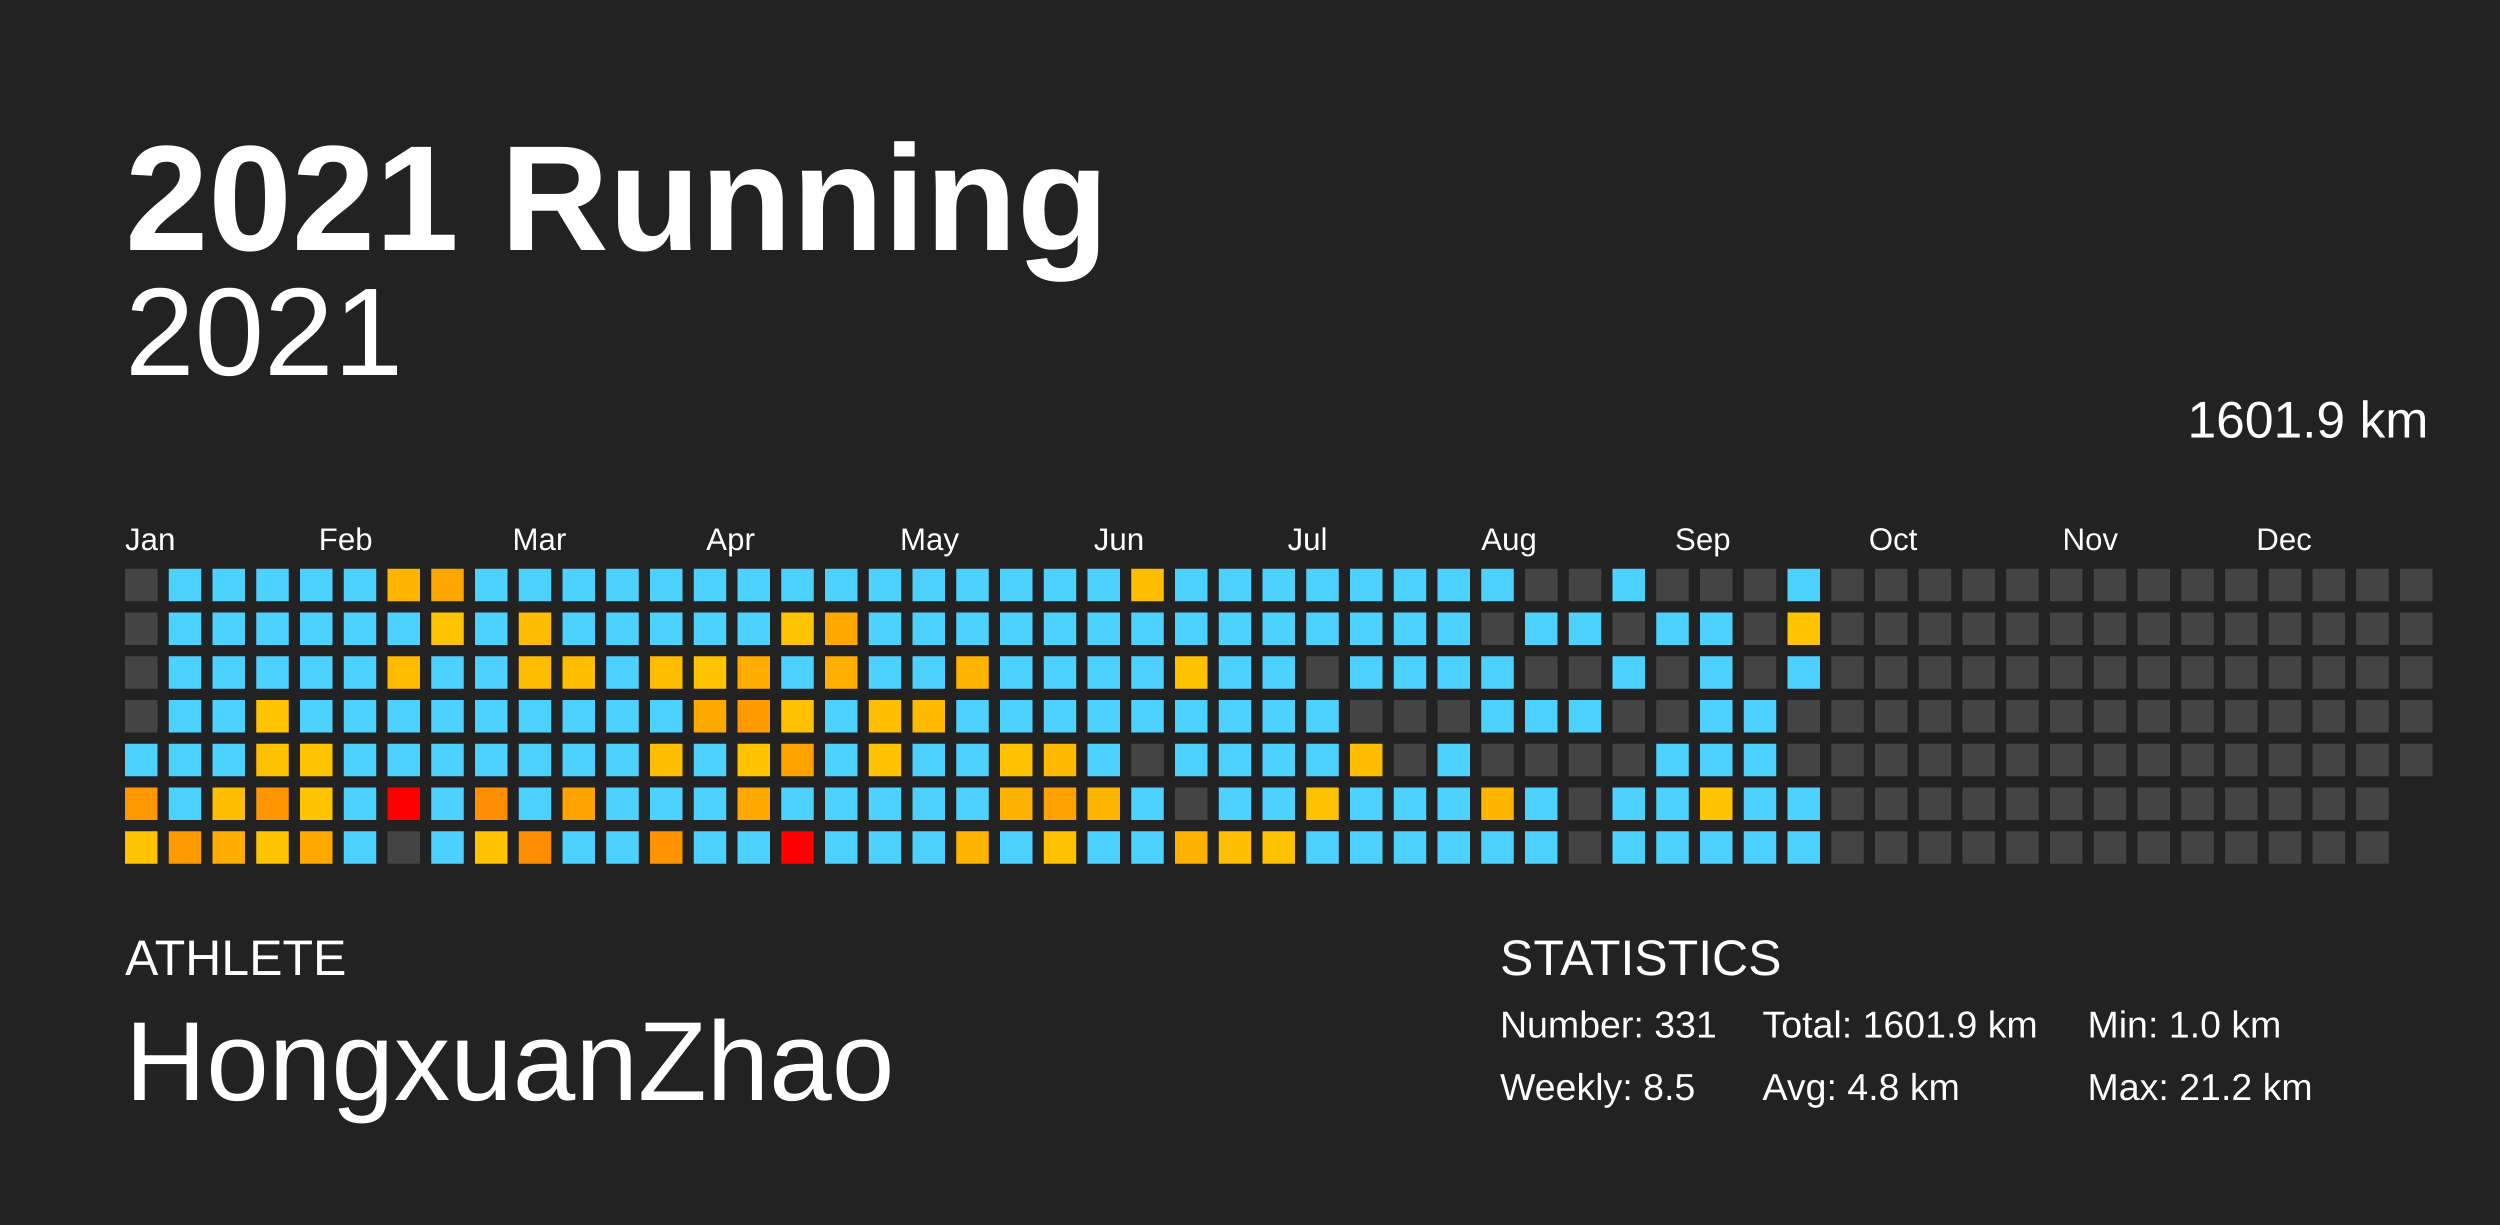
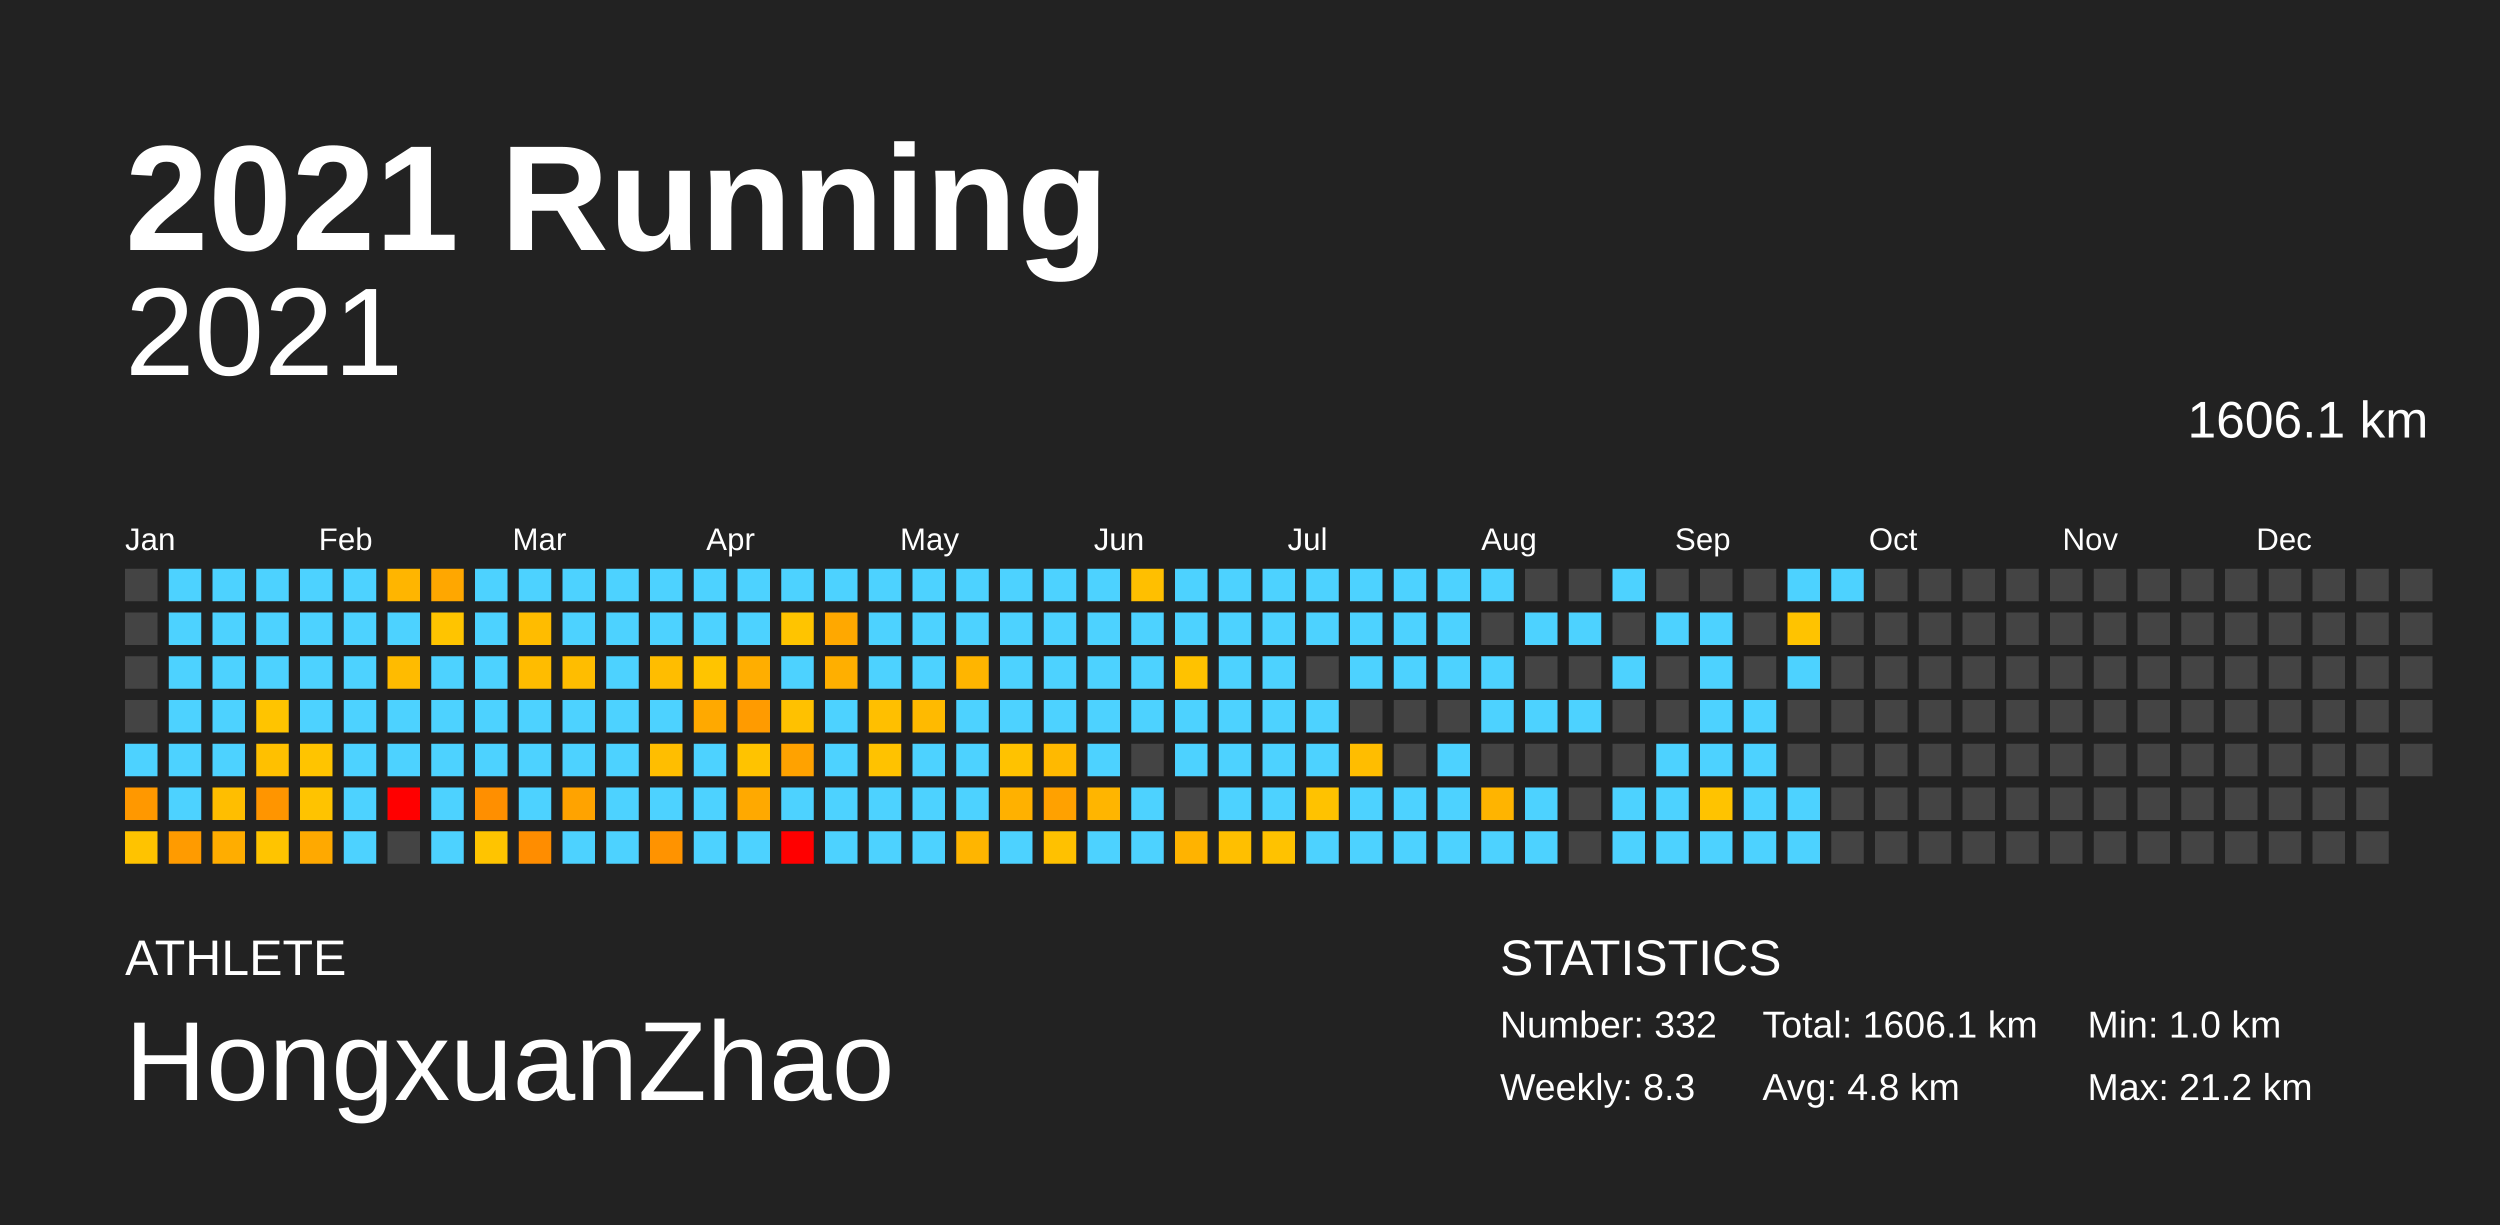
<svg xmlns="http://www.w3.org/2000/svg" baseProfile="full" height="98mm" version="1.1" viewBox="0,0,200,98" width="200mm">
  <defs />
  <rect fill="#222222" height="98" width="200" x="0" y="0" />
  <text fill="#FFFFFF" style="font-size:12px; font-family:Arial; font-weight:bold;" x="10" y="20">2021 Running</text>
  <text fill="#FFFFFF" style="font-size:4px; font-family:Arial" x="10" y="78">ATHLETE</text>
  <text fill="#FFFFFF" style="font-size:9px; font-family:Arial" x="10" y="88">HongxuanZhao</text>
  <text fill="#FFFFFF" style="font-size:4px; font-family:Arial" x="120" y="78">STATISTICS</text>
-   <text fill="#FFFFFF" style="font-size:3px; font-family:Arial" x="120" y="83">Number: 331</text>
-   <text fill="#FFFFFF" style="font-size:3px; font-family:Arial" x="120" y="88">Weekly: 8.5</text>
-   <text fill="#FFFFFF" style="font-size:3px; font-family:Arial" x="141" y="83">Total: 1601.9 km</text>
+   <text fill="#FFFFFF" style="font-size:3px; font-family:Arial" x="120" y="83">Number: 332</text>
+   <text fill="#FFFFFF" style="font-size:3px; font-family:Arial" x="120" y="88">Weekly: 8.3</text>
+   <text fill="#FFFFFF" style="font-size:3px; font-family:Arial" x="141" y="83">Total: 1606.1 km</text>
  <text fill="#FFFFFF" style="font-size:3px; font-family:Arial" x="141" y="88">Avg: 4.8 km</text>
  <text fill="#FFFFFF" style="font-size:3px; font-family:Arial" x="167" y="83">Min: 1.0 km</text>
  <text fill="#FFFFFF" style="font-size:3px; font-family:Arial" x="167" y="88">Max: 21.2 km</text>
  <text alignment-baseline="hanging" fill="#FFFFFF" style="font-size:10.0px; font-family:Arial;" x="10" y="30">2021</text>
-   <text alignment-baseline="hanging" fill="#FFFFFF" style="font-size:4.125px; font-family:Arial;" x="175" y="35">1601.9 km</text>
+   <text alignment-baseline="hanging" fill="#FFFFFF" style="font-size:4.125px; font-family:Arial;" x="175" y="35">1606.1 km</text>
  <text fill="#FFFFFF" style="font-size:2.5px; font-family:Arial" x="10.0" y="44">Jan</text>
  <text fill="#FFFFFF" style="font-size:2.5px; font-family:Arial" x="25.5" y="44">Feb</text>
  <text fill="#FFFFFF" style="font-size:2.5px; font-family:Arial" x="41.0" y="44">Mar</text>
  <text fill="#FFFFFF" style="font-size:2.5px; font-family:Arial" x="56.5" y="44">Apr</text>
  <text fill="#FFFFFF" style="font-size:2.5px; font-family:Arial" x="72.0" y="44">May</text>
  <text fill="#FFFFFF" style="font-size:2.5px; font-family:Arial" x="87.5" y="44">Jun</text>
  <text fill="#FFFFFF" style="font-size:2.5px; font-family:Arial" x="103.0" y="44">Jul</text>
  <text fill="#FFFFFF" style="font-size:2.5px; font-family:Arial" x="118.5" y="44">Aug</text>
  <text fill="#FFFFFF" style="font-size:2.5px; font-family:Arial" x="134.0" y="44">Sep</text>
  <text fill="#FFFFFF" style="font-size:2.5px; font-family:Arial" x="149.5" y="44">Oct</text>
  <text fill="#FFFFFF" style="font-size:2.5px; font-family:Arial" x="165.0" y="44">Nov</text>
  <text fill="#FFFFFF" style="font-size:2.5px; font-family:Arial" x="180.5" y="44">Dec</text>
  <rect fill="#444444" height="2.6" width="2.6" x="10.0" y="45.5" />
  <rect fill="#444444" height="2.6" width="2.6" x="10.0" y="49.0" />
  <rect fill="#444444" height="2.6" width="2.6" x="10.0" y="52.5" />
  <rect fill="#444444" height="2.6" width="2.6" x="10.0" y="56.0" />
  <rect fill="#4dd2ff" height="2.6" width="2.6" x="10.0" y="59.5" />
  <rect fill="#ff9800" height="2.6" width="2.6" x="10.0" y="63.0" />
  <rect fill="#ffc300" height="2.6" width="2.6" x="10.0" y="66.5" />
  <rect fill="#4dd2ff" height="2.6" width="2.6" x="13.5" y="45.5" />
  <rect fill="#4dd2ff" height="2.6" width="2.6" x="13.5" y="49.0" />
  <rect fill="#4dd2ff" height="2.6" width="2.6" x="13.5" y="52.5" />
  <rect fill="#4dd2ff" height="2.6" width="2.6" x="13.5" y="56.0" />
  <rect fill="#4dd2ff" height="2.6" width="2.6" x="13.5" y="59.5" />
  <rect fill="#4dd2ff" height="2.6" width="2.6" x="13.5" y="63.0" />
  <rect fill="#ff9b00" height="2.6" width="2.6" x="13.5" y="66.5" />
  <rect fill="#4dd2ff" height="2.6" width="2.6" x="17.0" y="45.5" />
  <rect fill="#4dd2ff" height="2.6" width="2.6" x="17.0" y="49.0" />
  <rect fill="#4dd2ff" height="2.6" width="2.6" x="17.0" y="52.5" />
  <rect fill="#4dd2ff" height="2.6" width="2.6" x="17.0" y="56.0" />
  <rect fill="#4dd2ff" height="2.6" width="2.6" x="17.0" y="59.5" />
  <rect fill="#ffbe00" height="2.6" width="2.6" x="17.0" y="63.0" />
  <rect fill="#ffad00" height="2.6" width="2.6" x="17.0" y="66.5" />
  <rect fill="#4dd2ff" height="2.6" width="2.6" x="20.5" y="45.5" />
  <rect fill="#4dd2ff" height="2.6" width="2.6" x="20.5" y="49.0" />
  <rect fill="#4dd2ff" height="2.6" width="2.6" x="20.5" y="52.5" />
  <rect fill="#ffc400" height="2.6" width="2.6" x="20.5" y="56.0" />
  <rect fill="#ffc000" height="2.6" width="2.6" x="20.5" y="59.5" />
  <rect fill="#ff9500" height="2.6" width="2.6" x="20.5" y="63.0" />
  <rect fill="#ffc400" height="2.6" width="2.6" x="20.5" y="66.5" />
  <rect fill="#4dd2ff" height="2.6" width="2.6" x="24.0" y="45.5" />
  <rect fill="#4dd2ff" height="2.6" width="2.6" x="24.0" y="49.0" />
  <rect fill="#4dd2ff" height="2.6" width="2.6" x="24.0" y="52.5" />
  <rect fill="#4dd2ff" height="2.6" width="2.6" x="24.0" y="56.0" />
  <rect fill="#ffc400" height="2.6" width="2.6" x="24.0" y="59.5" />
  <rect fill="#ffc300" height="2.6" width="2.6" x="24.0" y="63.0" />
  <rect fill="#ffa900" height="2.6" width="2.6" x="24.0" y="66.5" />
  <rect fill="#4dd2ff" height="2.6" width="2.6" x="27.5" y="45.5" />
  <rect fill="#4dd2ff" height="2.6" width="2.6" x="27.5" y="49.0" />
  <rect fill="#4dd2ff" height="2.6" width="2.6" x="27.5" y="52.5" />
  <rect fill="#4dd2ff" height="2.6" width="2.6" x="27.5" y="56.0" />
  <rect fill="#4dd2ff" height="2.6" width="2.6" x="27.5" y="59.5" />
  <rect fill="#4dd2ff" height="2.6" width="2.6" x="27.5" y="63.0" />
  <rect fill="#4dd2ff" height="2.6" width="2.6" x="27.5" y="66.5" />
  <rect fill="#ffb500" height="2.6" width="2.6" x="31.0" y="45.5" />
  <rect fill="#4dd2ff" height="2.6" width="2.6" x="31.0" y="49.0" />
  <rect fill="#ffbb00" height="2.6" width="2.6" x="31.0" y="52.5" />
  <rect fill="#4dd2ff" height="2.6" width="2.6" x="31.0" y="56.0" />
  <rect fill="#4dd2ff" height="2.6" width="2.6" x="31.0" y="59.5" />
  <rect fill="red" height="2.6" width="2.6" x="31.0" y="63.0" />
  <rect fill="#444444" height="2.6" width="2.6" x="31.0" y="66.5" />
  <rect fill="#ffa700" height="2.6" width="2.6" x="34.5" y="45.5" />
  <rect fill="#ffc400" height="2.6" width="2.6" x="34.5" y="49.0" />
  <rect fill="#4dd2ff" height="2.6" width="2.6" x="34.5" y="52.5" />
  <rect fill="#4dd2ff" height="2.6" width="2.6" x="34.5" y="56.0" />
  <rect fill="#4dd2ff" height="2.6" width="2.6" x="34.5" y="59.5" />
  <rect fill="#4dd2ff" height="2.6" width="2.6" x="34.5" y="63.0" />
  <rect fill="#4dd2ff" height="2.6" width="2.6" x="34.5" y="66.5" />
  <rect fill="#4dd2ff" height="2.6" width="2.6" x="38.0" y="45.5" />
  <rect fill="#4dd2ff" height="2.6" width="2.6" x="38.0" y="49.0" />
  <rect fill="#4dd2ff" height="2.6" width="2.6" x="38.0" y="52.5" />
  <rect fill="#4dd2ff" height="2.6" width="2.6" x="38.0" y="56.0" />
  <rect fill="#4dd2ff" height="2.6" width="2.6" x="38.0" y="59.5" />
  <rect fill="#ff8f00" height="2.6" width="2.6" x="38.0" y="63.0" />
  <rect fill="#ffc400" height="2.6" width="2.6" x="38.0" y="66.5" />
  <rect fill="#4dd2ff" height="2.6" width="2.6" x="41.5" y="45.5" />
  <rect fill="#ffbc00" height="2.6" width="2.6" x="41.5" y="49.0" />
  <rect fill="#ffbc00" height="2.6" width="2.6" x="41.5" y="52.5" />
  <rect fill="#4dd2ff" height="2.6" width="2.6" x="41.5" y="56.0" />
  <rect fill="#4dd2ff" height="2.6" width="2.6" x="41.5" y="59.5" />
  <rect fill="#4dd2ff" height="2.6" width="2.6" x="41.5" y="63.0" />
  <rect fill="#ff8d00" height="2.6" width="2.6" x="41.5" y="66.5" />
  <rect fill="#4dd2ff" height="2.6" width="2.6" x="45.0" y="45.5" />
  <rect fill="#4dd2ff" height="2.6" width="2.6" x="45.0" y="49.0" />
  <rect fill="#ffbd00" height="2.6" width="2.6" x="45.0" y="52.5" />
  <rect fill="#4dd2ff" height="2.6" width="2.6" x="45.0" y="56.0" />
  <rect fill="#4dd2ff" height="2.6" width="2.6" x="45.0" y="59.5" />
  <rect fill="#ffa300" height="2.6" width="2.6" x="45.0" y="63.0" />
  <rect fill="#4dd2ff" height="2.6" width="2.6" x="45.0" y="66.5" />
  <rect fill="#4dd2ff" height="2.6" width="2.6" x="48.5" y="45.5" />
  <rect fill="#4dd2ff" height="2.6" width="2.6" x="48.5" y="49.0" />
  <rect fill="#4dd2ff" height="2.6" width="2.6" x="48.5" y="52.5" />
  <rect fill="#4dd2ff" height="2.6" width="2.6" x="48.5" y="56.0" />
  <rect fill="#4dd2ff" height="2.6" width="2.6" x="48.5" y="59.5" />
  <rect fill="#4dd2ff" height="2.6" width="2.6" x="48.5" y="63.0" />
  <rect fill="#4dd2ff" height="2.6" width="2.6" x="48.5" y="66.5" />
  <rect fill="#4dd2ff" height="2.6" width="2.6" x="52.0" y="45.5" />
  <rect fill="#4dd2ff" height="2.6" width="2.6" x="52.0" y="49.0" />
  <rect fill="#ffbd00" height="2.6" width="2.6" x="52.0" y="52.5" />
  <rect fill="#4dd2ff" height="2.6" width="2.6" x="52.0" y="56.0" />
  <rect fill="#ffbe00" height="2.6" width="2.6" x="52.0" y="59.5" />
  <rect fill="#4dd2ff" height="2.6" width="2.6" x="52.0" y="63.0" />
  <rect fill="#ff9300" height="2.6" width="2.6" x="52.0" y="66.5" />
  <rect fill="#4dd2ff" height="2.6" width="2.6" x="55.5" y="45.5" />
  <rect fill="#4dd2ff" height="2.6" width="2.6" x="55.5" y="49.0" />
  <rect fill="#ffc400" height="2.6" width="2.6" x="55.5" y="52.5" />
  <rect fill="#ffa900" height="2.6" width="2.6" x="55.5" y="56.0" />
  <rect fill="#4dd2ff" height="2.6" width="2.6" x="55.5" y="59.5" />
  <rect fill="#4dd2ff" height="2.6" width="2.6" x="55.5" y="63.0" />
  <rect fill="#4dd2ff" height="2.6" width="2.6" x="55.5" y="66.5" />
  <rect fill="#4dd2ff" height="2.6" width="2.6" x="59.0" y="45.5" />
  <rect fill="#4dd2ff" height="2.6" width="2.6" x="59.0" y="49.0" />
  <rect fill="#ffae00" height="2.6" width="2.6" x="59.0" y="52.5" />
  <rect fill="#ff9b00" height="2.6" width="2.6" x="59.0" y="56.0" />
  <rect fill="#ffc300" height="2.6" width="2.6" x="59.0" y="59.5" />
  <rect fill="#ffa900" height="2.6" width="2.6" x="59.0" y="63.0" />
  <rect fill="#4dd2ff" height="2.6" width="2.6" x="59.0" y="66.5" />
  <rect fill="#4dd2ff" height="2.6" width="2.6" x="62.5" y="45.5" />
  <rect fill="#ffc400" height="2.6" width="2.6" x="62.5" y="49.0" />
  <rect fill="#4dd2ff" height="2.6" width="2.6" x="62.5" y="52.5" />
  <rect fill="#ffc100" height="2.6" width="2.6" x="62.5" y="56.0" />
  <rect fill="#ffa200" height="2.6" width="2.6" x="62.5" y="59.5" />
  <rect fill="#4dd2ff" height="2.6" width="2.6" x="62.5" y="63.0" />
  <rect fill="red" height="2.6" width="2.6" x="62.5" y="66.5" />
  <rect fill="#4dd2ff" height="2.6" width="2.6" x="66.0" y="45.5" />
  <rect fill="#ffa800" height="2.6" width="2.6" x="66.0" y="49.0" />
  <rect fill="#ffaf00" height="2.6" width="2.6" x="66.0" y="52.5" />
  <rect fill="#4dd2ff" height="2.6" width="2.6" x="66.0" y="56.0" />
  <rect fill="#4dd2ff" height="2.6" width="2.6" x="66.0" y="59.5" />
  <rect fill="#4dd2ff" height="2.6" width="2.6" x="66.0" y="63.0" />
  <rect fill="#4dd2ff" height="2.6" width="2.6" x="66.0" y="66.5" />
  <rect fill="#4dd2ff" height="2.6" width="2.6" x="69.5" y="45.5" />
  <rect fill="#4dd2ff" height="2.6" width="2.6" x="69.5" y="49.0" />
  <rect fill="#4dd2ff" height="2.6" width="2.6" x="69.5" y="52.5" />
  <rect fill="#ffbf00" height="2.6" width="2.6" x="69.5" y="56.0" />
  <rect fill="#ffc200" height="2.6" width="2.6" x="69.5" y="59.5" />
  <rect fill="#4dd2ff" height="2.6" width="2.6" x="69.5" y="63.0" />
  <rect fill="#4dd2ff" height="2.6" width="2.6" x="69.5" y="66.5" />
  <rect fill="#4dd2ff" height="2.6" width="2.6" x="73.0" y="45.5" />
  <rect fill="#4dd2ff" height="2.6" width="2.6" x="73.0" y="49.0" />
  <rect fill="#4dd2ff" height="2.6" width="2.6" x="73.0" y="52.5" />
  <rect fill="#ffba00" height="2.6" width="2.6" x="73.0" y="56.0" />
  <rect fill="#4dd2ff" height="2.6" width="2.6" x="73.0" y="59.5" />
  <rect fill="#4dd2ff" height="2.6" width="2.6" x="73.0" y="63.0" />
  <rect fill="#4dd2ff" height="2.6" width="2.6" x="73.0" y="66.5" />
  <rect fill="#4dd2ff" height="2.6" width="2.6" x="76.5" y="45.5" />
  <rect fill="#4dd2ff" height="2.6" width="2.6" x="76.5" y="49.0" />
  <rect fill="#ffb500" height="2.6" width="2.6" x="76.5" y="52.5" />
  <rect fill="#4dd2ff" height="2.6" width="2.6" x="76.5" y="56.0" />
  <rect fill="#4dd2ff" height="2.6" width="2.6" x="76.5" y="59.5" />
  <rect fill="#4dd2ff" height="2.6" width="2.6" x="76.5" y="63.0" />
  <rect fill="#ffb500" height="2.6" width="2.6" x="76.5" y="66.5" />
  <rect fill="#4dd2ff" height="2.6" width="2.6" x="80.0" y="45.5" />
  <rect fill="#4dd2ff" height="2.6" width="2.6" x="80.0" y="49.0" />
  <rect fill="#4dd2ff" height="2.6" width="2.6" x="80.0" y="52.5" />
  <rect fill="#4dd2ff" height="2.6" width="2.6" x="80.0" y="56.0" />
  <rect fill="#ffc200" height="2.6" width="2.6" x="80.0" y="59.5" />
  <rect fill="#ffb100" height="2.6" width="2.6" x="80.0" y="63.0" />
  <rect fill="#4dd2ff" height="2.6" width="2.6" x="80.0" y="66.5" />
  <rect fill="#4dd2ff" height="2.6" width="2.6" x="83.5" y="45.5" />
  <rect fill="#4dd2ff" height="2.6" width="2.6" x="83.5" y="49.0" />
  <rect fill="#4dd2ff" height="2.6" width="2.6" x="83.5" y="52.5" />
  <rect fill="#4dd2ff" height="2.6" width="2.6" x="83.5" y="56.0" />
  <rect fill="#ffb900" height="2.6" width="2.6" x="83.5" y="59.5" />
  <rect fill="#ffa100" height="2.6" width="2.6" x="83.5" y="63.0" />
  <rect fill="#ffc100" height="2.6" width="2.6" x="83.5" y="66.5" />
  <rect fill="#4dd2ff" height="2.6" width="2.6" x="87.0" y="45.5" />
  <rect fill="#4dd2ff" height="2.6" width="2.6" x="87.0" y="49.0" />
  <rect fill="#4dd2ff" height="2.6" width="2.6" x="87.0" y="52.5" />
  <rect fill="#4dd2ff" height="2.6" width="2.6" x="87.0" y="56.0" />
  <rect fill="#4dd2ff" height="2.6" width="2.6" x="87.0" y="59.5" />
  <rect fill="#ffb500" height="2.6" width="2.6" x="87.0" y="63.0" />
  <rect fill="#4dd2ff" height="2.6" width="2.6" x="87.0" y="66.5" />
  <rect fill="#ffbf00" height="2.6" width="2.6" x="90.5" y="45.5" />
  <rect fill="#4dd2ff" height="2.6" width="2.6" x="90.5" y="49.0" />
  <rect fill="#4dd2ff" height="2.6" width="2.6" x="90.5" y="52.5" />
  <rect fill="#4dd2ff" height="2.6" width="2.6" x="90.5" y="56.0" />
  <rect fill="#444444" height="2.6" width="2.6" x="90.5" y="59.5" />
  <rect fill="#4dd2ff" height="2.6" width="2.6" x="90.5" y="63.0" />
  <rect fill="#4dd2ff" height="2.6" width="2.6" x="90.5" y="66.5" />
  <rect fill="#4dd2ff" height="2.6" width="2.6" x="94.0" y="45.5" />
  <rect fill="#4dd2ff" height="2.6" width="2.6" x="94.0" y="49.0" />
  <rect fill="#ffc200" height="2.6" width="2.6" x="94.0" y="52.5" />
  <rect fill="#4dd2ff" height="2.6" width="2.6" x="94.0" y="56.0" />
  <rect fill="#4dd2ff" height="2.6" width="2.6" x="94.0" y="59.5" />
  <rect fill="#444444" height="2.6" width="2.6" x="94.0" y="63.0" />
  <rect fill="#ffb300" height="2.6" width="2.6" x="94.0" y="66.5" />
  <rect fill="#4dd2ff" height="2.6" width="2.6" x="97.5" y="45.5" />
  <rect fill="#4dd2ff" height="2.6" width="2.6" x="97.5" y="49.0" />
  <rect fill="#4dd2ff" height="2.6" width="2.6" x="97.5" y="52.5" />
  <rect fill="#4dd2ff" height="2.6" width="2.6" x="97.5" y="56.0" />
  <rect fill="#4dd2ff" height="2.6" width="2.6" x="97.5" y="59.5" />
  <rect fill="#4dd2ff" height="2.6" width="2.6" x="97.5" y="63.0" />
  <rect fill="#ffbf00" height="2.6" width="2.6" x="97.5" y="66.5" />
  <rect fill="#4dd2ff" height="2.6" width="2.6" x="101.0" y="45.5" />
  <rect fill="#4dd2ff" height="2.6" width="2.6" x="101.0" y="49.0" />
  <rect fill="#4dd2ff" height="2.6" width="2.6" x="101.0" y="52.5" />
  <rect fill="#4dd2ff" height="2.6" width="2.6" x="101.0" y="56.0" />
  <rect fill="#4dd2ff" height="2.6" width="2.6" x="101.0" y="59.5" />
  <rect fill="#4dd2ff" height="2.6" width="2.6" x="101.0" y="63.0" />
  <rect fill="#ffc200" height="2.6" width="2.6" x="101.0" y="66.5" />
  <rect fill="#4dd2ff" height="2.6" width="2.6" x="104.5" y="45.5" />
  <rect fill="#4dd2ff" height="2.6" width="2.6" x="104.5" y="49.0" />
  <rect fill="#444444" height="2.6" width="2.6" x="104.5" y="52.5" />
  <rect fill="#4dd2ff" height="2.6" width="2.6" x="104.5" y="56.0" />
  <rect fill="#4dd2ff" height="2.6" width="2.6" x="104.5" y="59.5" />
  <rect fill="#ffc200" height="2.6" width="2.6" x="104.5" y="63.0" />
  <rect fill="#4dd2ff" height="2.6" width="2.6" x="104.5" y="66.5" />
  <rect fill="#4dd2ff" height="2.6" width="2.6" x="108.0" y="45.5" />
  <rect fill="#4dd2ff" height="2.6" width="2.6" x="108.0" y="49.0" />
  <rect fill="#4dd2ff" height="2.6" width="2.6" x="108.0" y="52.5" />
  <rect fill="#444444" height="2.6" width="2.6" x="108.0" y="56.0" />
  <rect fill="#ffbd00" height="2.6" width="2.6" x="108.0" y="59.5" />
  <rect fill="#4dd2ff" height="2.6" width="2.6" x="108.0" y="63.0" />
  <rect fill="#4dd2ff" height="2.6" width="2.6" x="108.0" y="66.5" />
  <rect fill="#4dd2ff" height="2.6" width="2.6" x="111.5" y="45.5" />
  <rect fill="#4dd2ff" height="2.6" width="2.6" x="111.5" y="49.0" />
  <rect fill="#4dd2ff" height="2.6" width="2.6" x="111.5" y="52.5" />
  <rect fill="#444444" height="2.6" width="2.6" x="111.5" y="56.0" />
  <rect fill="#444444" height="2.6" width="2.6" x="111.5" y="59.5" />
  <rect fill="#4dd2ff" height="2.6" width="2.6" x="111.5" y="63.0" />
  <rect fill="#4dd2ff" height="2.6" width="2.6" x="111.5" y="66.5" />
  <rect fill="#4dd2ff" height="2.6" width="2.6" x="115.0" y="45.5" />
  <rect fill="#4dd2ff" height="2.6" width="2.6" x="115.0" y="49.0" />
  <rect fill="#4dd2ff" height="2.6" width="2.6" x="115.0" y="52.5" />
  <rect fill="#444444" height="2.6" width="2.6" x="115.0" y="56.0" />
  <rect fill="#4dd2ff" height="2.6" width="2.6" x="115.0" y="59.5" />
  <rect fill="#4dd2ff" height="2.6" width="2.6" x="115.0" y="63.0" />
  <rect fill="#4dd2ff" height="2.6" width="2.6" x="115.0" y="66.5" />
  <rect fill="#4dd2ff" height="2.6" width="2.6" x="118.5" y="45.5" />
  <rect fill="#444444" height="2.6" width="2.6" x="118.5" y="49.0" />
  <rect fill="#4dd2ff" height="2.6" width="2.6" x="118.5" y="52.5" />
  <rect fill="#4dd2ff" height="2.6" width="2.6" x="118.5" y="56.0" />
  <rect fill="#444444" height="2.6" width="2.6" x="118.5" y="59.5" />
  <rect fill="#ffb400" height="2.6" width="2.6" x="118.5" y="63.0" />
  <rect fill="#4dd2ff" height="2.6" width="2.6" x="118.5" y="66.5" />
  <rect fill="#444444" height="2.6" width="2.6" x="122.0" y="45.5" />
  <rect fill="#4dd2ff" height="2.6" width="2.6" x="122.0" y="49.0" />
  <rect fill="#444444" height="2.6" width="2.6" x="122.0" y="52.5" />
  <rect fill="#4dd2ff" height="2.6" width="2.6" x="122.0" y="56.0" />
  <rect fill="#444444" height="2.6" width="2.6" x="122.0" y="59.5" />
  <rect fill="#4dd2ff" height="2.6" width="2.6" x="122.0" y="63.0" />
  <rect fill="#4dd2ff" height="2.6" width="2.6" x="122.0" y="66.5" />
  <rect fill="#444444" height="2.6" width="2.6" x="125.5" y="45.5" />
  <rect fill="#4dd2ff" height="2.6" width="2.6" x="125.5" y="49.0" />
  <rect fill="#444444" height="2.6" width="2.6" x="125.5" y="52.5" />
  <rect fill="#4dd2ff" height="2.6" width="2.6" x="125.5" y="56.0" />
  <rect fill="#444444" height="2.6" width="2.6" x="125.5" y="59.5" />
  <rect fill="#444444" height="2.6" width="2.6" x="125.5" y="63.0" />
  <rect fill="#444444" height="2.6" width="2.6" x="125.5" y="66.5" />
  <rect fill="#4dd2ff" height="2.6" width="2.6" x="129.0" y="45.5" />
  <rect fill="#444444" height="2.6" width="2.6" x="129.0" y="49.0" />
  <rect fill="#4dd2ff" height="2.6" width="2.6" x="129.0" y="52.5" />
  <rect fill="#444444" height="2.6" width="2.6" x="129.0" y="56.0" />
  <rect fill="#444444" height="2.6" width="2.6" x="129.0" y="59.5" />
  <rect fill="#4dd2ff" height="2.6" width="2.6" x="129.0" y="63.0" />
  <rect fill="#4dd2ff" height="2.6" width="2.6" x="129.0" y="66.5" />
  <rect fill="#444444" height="2.6" width="2.6" x="132.5" y="45.5" />
  <rect fill="#4dd2ff" height="2.6" width="2.6" x="132.5" y="49.0" />
  <rect fill="#444444" height="2.6" width="2.6" x="132.5" y="52.5" />
  <rect fill="#444444" height="2.6" width="2.6" x="132.5" y="56.0" />
  <rect fill="#4dd2ff" height="2.6" width="2.6" x="132.5" y="59.5" />
  <rect fill="#4dd2ff" height="2.6" width="2.6" x="132.5" y="63.0" />
  <rect fill="#4dd2ff" height="2.6" width="2.6" x="132.5" y="66.5" />
  <rect fill="#444444" height="2.6" width="2.6" x="136.0" y="45.5" />
  <rect fill="#4dd2ff" height="2.6" width="2.6" x="136.0" y="49.0" />
  <rect fill="#4dd2ff" height="2.6" width="2.6" x="136.0" y="52.5" />
  <rect fill="#4dd2ff" height="2.6" width="2.6" x="136.0" y="56.0" />
  <rect fill="#4dd2ff" height="2.6" width="2.6" x="136.0" y="59.5" />
  <rect fill="#ffc300" height="2.6" width="2.6" x="136.0" y="63.0" />
  <rect fill="#4dd2ff" height="2.6" width="2.6" x="136.0" y="66.5" />
  <rect fill="#444444" height="2.6" width="2.6" x="139.5" y="45.5" />
  <rect fill="#444444" height="2.6" width="2.6" x="139.5" y="49.0" />
  <rect fill="#444444" height="2.6" width="2.6" x="139.5" y="52.5" />
  <rect fill="#4dd2ff" height="2.6" width="2.6" x="139.5" y="56.0" />
  <rect fill="#4dd2ff" height="2.6" width="2.6" x="139.5" y="59.5" />
  <rect fill="#4dd2ff" height="2.6" width="2.6" x="139.5" y="63.0" />
  <rect fill="#4dd2ff" height="2.6" width="2.6" x="139.5" y="66.5" />
  <rect fill="#4dd2ff" height="2.6" width="2.6" x="143.0" y="45.5" />
  <rect fill="#ffc300" height="2.6" width="2.6" x="143.0" y="49.0" />
  <rect fill="#4dd2ff" height="2.6" width="2.6" x="143.0" y="52.5" />
  <rect fill="#444444" height="2.6" width="2.6" x="143.0" y="56.0" />
  <rect fill="#444444" height="2.6" width="2.6" x="143.0" y="59.5" />
  <rect fill="#4dd2ff" height="2.6" width="2.6" x="143.0" y="63.0" />
  <rect fill="#4dd2ff" height="2.6" width="2.6" x="143.0" y="66.5" />
-   <rect fill="#444444" height="2.6" width="2.6" x="146.5" y="45.5" />
+   <rect fill="#4dd2ff" height="2.6" width="2.6" x="146.5" y="45.5" />
  <rect fill="#444444" height="2.6" width="2.6" x="146.5" y="49.0" />
  <rect fill="#444444" height="2.6" width="2.6" x="146.5" y="52.5" />
  <rect fill="#444444" height="2.6" width="2.6" x="146.5" y="56.0" />
  <rect fill="#444444" height="2.6" width="2.6" x="146.5" y="59.5" />
  <rect fill="#444444" height="2.6" width="2.6" x="146.5" y="63.0" />
  <rect fill="#444444" height="2.6" width="2.6" x="146.5" y="66.5" />
  <rect fill="#444444" height="2.6" width="2.6" x="150.0" y="45.5" />
  <rect fill="#444444" height="2.6" width="2.6" x="150.0" y="49.0" />
  <rect fill="#444444" height="2.6" width="2.6" x="150.0" y="52.5" />
  <rect fill="#444444" height="2.6" width="2.6" x="150.0" y="56.0" />
  <rect fill="#444444" height="2.6" width="2.6" x="150.0" y="59.5" />
  <rect fill="#444444" height="2.6" width="2.6" x="150.0" y="63.0" />
  <rect fill="#444444" height="2.6" width="2.6" x="150.0" y="66.5" />
  <rect fill="#444444" height="2.6" width="2.6" x="153.5" y="45.5" />
  <rect fill="#444444" height="2.6" width="2.6" x="153.5" y="49.0" />
  <rect fill="#444444" height="2.6" width="2.6" x="153.5" y="52.5" />
  <rect fill="#444444" height="2.6" width="2.6" x="153.5" y="56.0" />
  <rect fill="#444444" height="2.6" width="2.6" x="153.5" y="59.5" />
  <rect fill="#444444" height="2.6" width="2.6" x="153.5" y="63.0" />
  <rect fill="#444444" height="2.6" width="2.6" x="153.5" y="66.5" />
  <rect fill="#444444" height="2.6" width="2.6" x="157.0" y="45.5" />
  <rect fill="#444444" height="2.6" width="2.6" x="157.0" y="49.0" />
  <rect fill="#444444" height="2.6" width="2.6" x="157.0" y="52.5" />
  <rect fill="#444444" height="2.6" width="2.6" x="157.0" y="56.0" />
  <rect fill="#444444" height="2.6" width="2.6" x="157.0" y="59.5" />
  <rect fill="#444444" height="2.6" width="2.6" x="157.0" y="63.0" />
  <rect fill="#444444" height="2.6" width="2.6" x="157.0" y="66.5" />
  <rect fill="#444444" height="2.6" width="2.6" x="160.5" y="45.5" />
  <rect fill="#444444" height="2.6" width="2.6" x="160.5" y="49.0" />
  <rect fill="#444444" height="2.6" width="2.6" x="160.5" y="52.5" />
  <rect fill="#444444" height="2.6" width="2.6" x="160.5" y="56.0" />
  <rect fill="#444444" height="2.6" width="2.6" x="160.5" y="59.5" />
  <rect fill="#444444" height="2.6" width="2.6" x="160.5" y="63.0" />
  <rect fill="#444444" height="2.6" width="2.6" x="160.5" y="66.5" />
  <rect fill="#444444" height="2.6" width="2.6" x="164.0" y="45.5" />
  <rect fill="#444444" height="2.6" width="2.6" x="164.0" y="49.0" />
  <rect fill="#444444" height="2.6" width="2.6" x="164.0" y="52.5" />
  <rect fill="#444444" height="2.6" width="2.6" x="164.0" y="56.0" />
  <rect fill="#444444" height="2.6" width="2.6" x="164.0" y="59.5" />
  <rect fill="#444444" height="2.6" width="2.6" x="164.0" y="63.0" />
  <rect fill="#444444" height="2.6" width="2.6" x="164.0" y="66.5" />
  <rect fill="#444444" height="2.6" width="2.6" x="167.5" y="45.5" />
  <rect fill="#444444" height="2.6" width="2.6" x="167.5" y="49.0" />
  <rect fill="#444444" height="2.6" width="2.6" x="167.5" y="52.5" />
  <rect fill="#444444" height="2.6" width="2.6" x="167.5" y="56.0" />
  <rect fill="#444444" height="2.6" width="2.6" x="167.5" y="59.5" />
  <rect fill="#444444" height="2.6" width="2.6" x="167.5" y="63.0" />
  <rect fill="#444444" height="2.6" width="2.6" x="167.5" y="66.5" />
  <rect fill="#444444" height="2.6" width="2.6" x="171.0" y="45.5" />
  <rect fill="#444444" height="2.6" width="2.6" x="171.0" y="49.0" />
  <rect fill="#444444" height="2.6" width="2.6" x="171.0" y="52.5" />
  <rect fill="#444444" height="2.6" width="2.6" x="171.0" y="56.0" />
  <rect fill="#444444" height="2.6" width="2.6" x="171.0" y="59.5" />
  <rect fill="#444444" height="2.6" width="2.6" x="171.0" y="63.0" />
  <rect fill="#444444" height="2.6" width="2.6" x="171.0" y="66.5" />
  <rect fill="#444444" height="2.6" width="2.6" x="174.5" y="45.5" />
  <rect fill="#444444" height="2.6" width="2.6" x="174.5" y="49.0" />
  <rect fill="#444444" height="2.6" width="2.6" x="174.5" y="52.5" />
  <rect fill="#444444" height="2.6" width="2.6" x="174.5" y="56.0" />
  <rect fill="#444444" height="2.6" width="2.6" x="174.5" y="59.5" />
  <rect fill="#444444" height="2.6" width="2.6" x="174.5" y="63.0" />
  <rect fill="#444444" height="2.6" width="2.6" x="174.5" y="66.5" />
  <rect fill="#444444" height="2.6" width="2.6" x="178.0" y="45.5" />
  <rect fill="#444444" height="2.6" width="2.6" x="178.0" y="49.0" />
  <rect fill="#444444" height="2.6" width="2.6" x="178.0" y="52.5" />
  <rect fill="#444444" height="2.6" width="2.6" x="178.0" y="56.0" />
  <rect fill="#444444" height="2.6" width="2.6" x="178.0" y="59.5" />
  <rect fill="#444444" height="2.6" width="2.6" x="178.0" y="63.0" />
  <rect fill="#444444" height="2.6" width="2.6" x="178.0" y="66.5" />
  <rect fill="#444444" height="2.6" width="2.6" x="181.5" y="45.5" />
  <rect fill="#444444" height="2.6" width="2.6" x="181.5" y="49.0" />
  <rect fill="#444444" height="2.6" width="2.6" x="181.5" y="52.5" />
  <rect fill="#444444" height="2.6" width="2.6" x="181.5" y="56.0" />
  <rect fill="#444444" height="2.6" width="2.6" x="181.5" y="59.5" />
  <rect fill="#444444" height="2.6" width="2.6" x="181.5" y="63.0" />
  <rect fill="#444444" height="2.6" width="2.6" x="181.5" y="66.5" />
  <rect fill="#444444" height="2.6" width="2.6" x="185.0" y="45.5" />
  <rect fill="#444444" height="2.6" width="2.6" x="185.0" y="49.0" />
  <rect fill="#444444" height="2.6" width="2.6" x="185.0" y="52.5" />
  <rect fill="#444444" height="2.6" width="2.6" x="185.0" y="56.0" />
  <rect fill="#444444" height="2.6" width="2.6" x="185.0" y="59.5" />
  <rect fill="#444444" height="2.6" width="2.6" x="185.0" y="63.0" />
  <rect fill="#444444" height="2.6" width="2.6" x="185.0" y="66.5" />
  <rect fill="#444444" height="2.6" width="2.6" x="188.5" y="45.5" />
  <rect fill="#444444" height="2.6" width="2.6" x="188.5" y="49.0" />
  <rect fill="#444444" height="2.6" width="2.6" x="188.5" y="52.5" />
  <rect fill="#444444" height="2.6" width="2.6" x="188.5" y="56.0" />
  <rect fill="#444444" height="2.6" width="2.6" x="188.5" y="59.5" />
  <rect fill="#444444" height="2.6" width="2.6" x="188.5" y="63.0" />
  <rect fill="#444444" height="2.6" width="2.6" x="188.5" y="66.5" />
  <rect fill="#444444" height="2.6" width="2.6" x="192.0" y="45.5" />
  <rect fill="#444444" height="2.6" width="2.6" x="192.0" y="49.0" />
  <rect fill="#444444" height="2.6" width="2.6" x="192.0" y="52.5" />
  <rect fill="#444444" height="2.6" width="2.6" x="192.0" y="56.0" />
  <rect fill="#444444" height="2.6" width="2.6" x="192.0" y="59.5" />
</svg>
